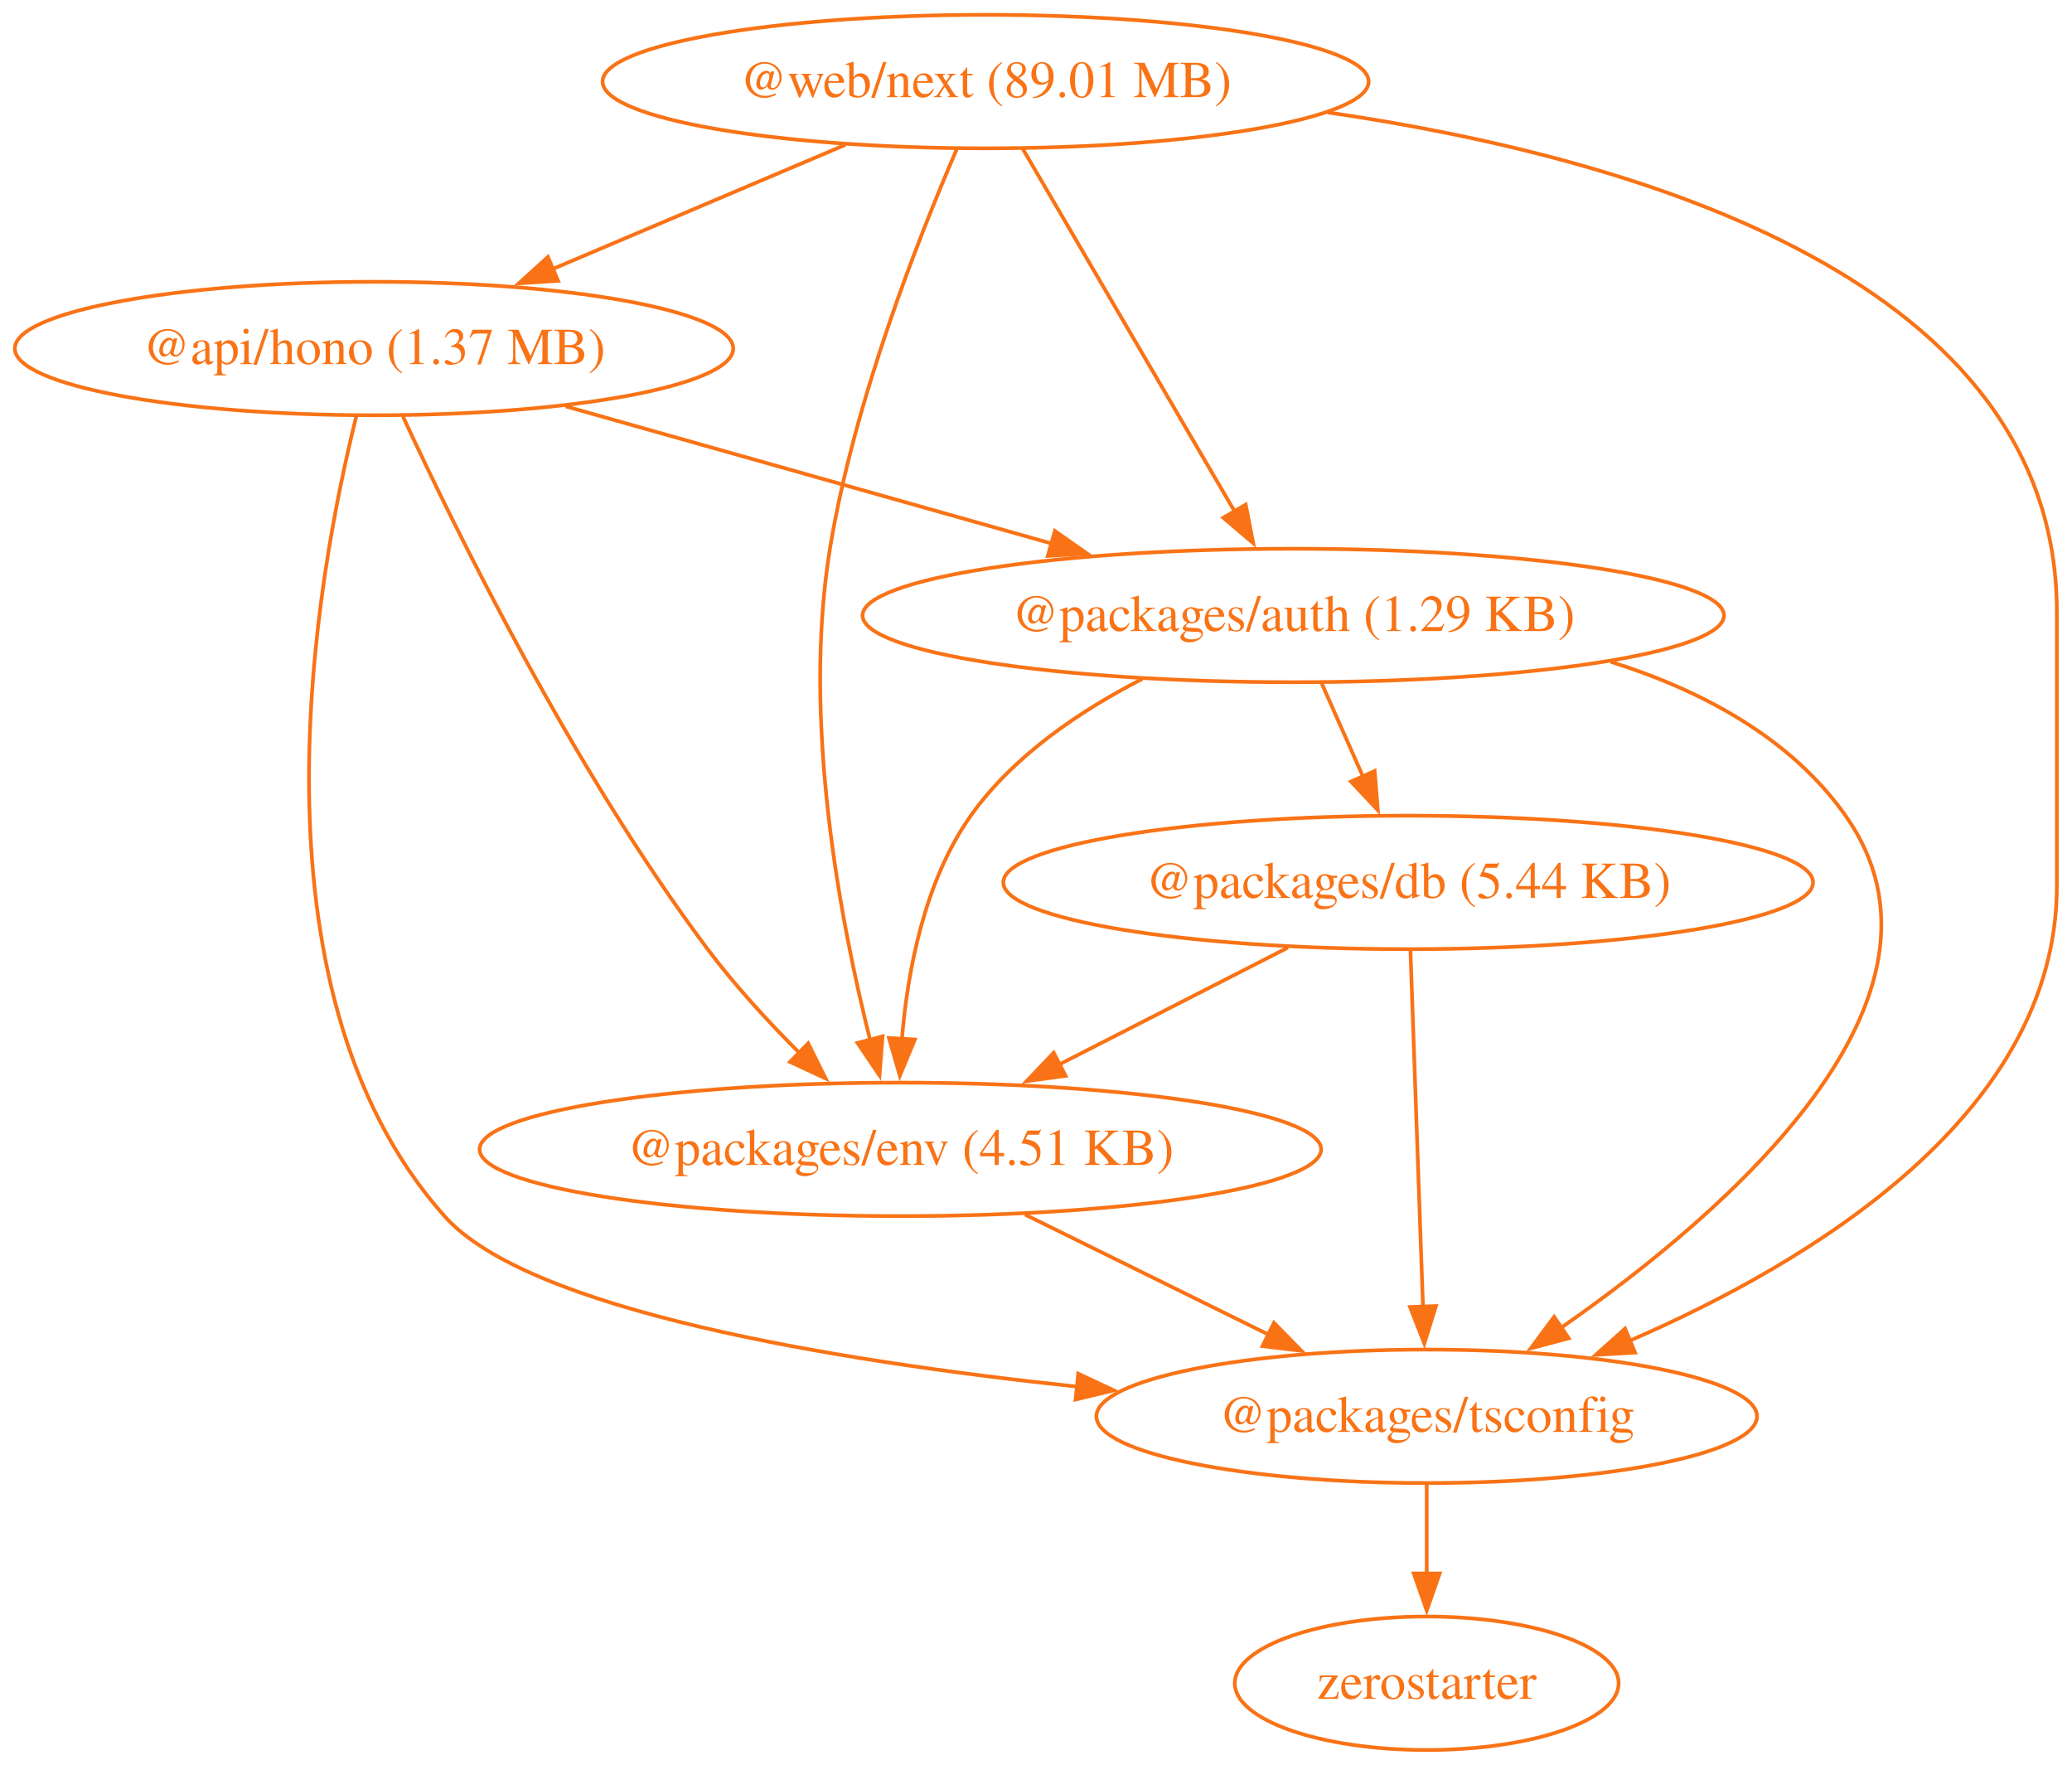
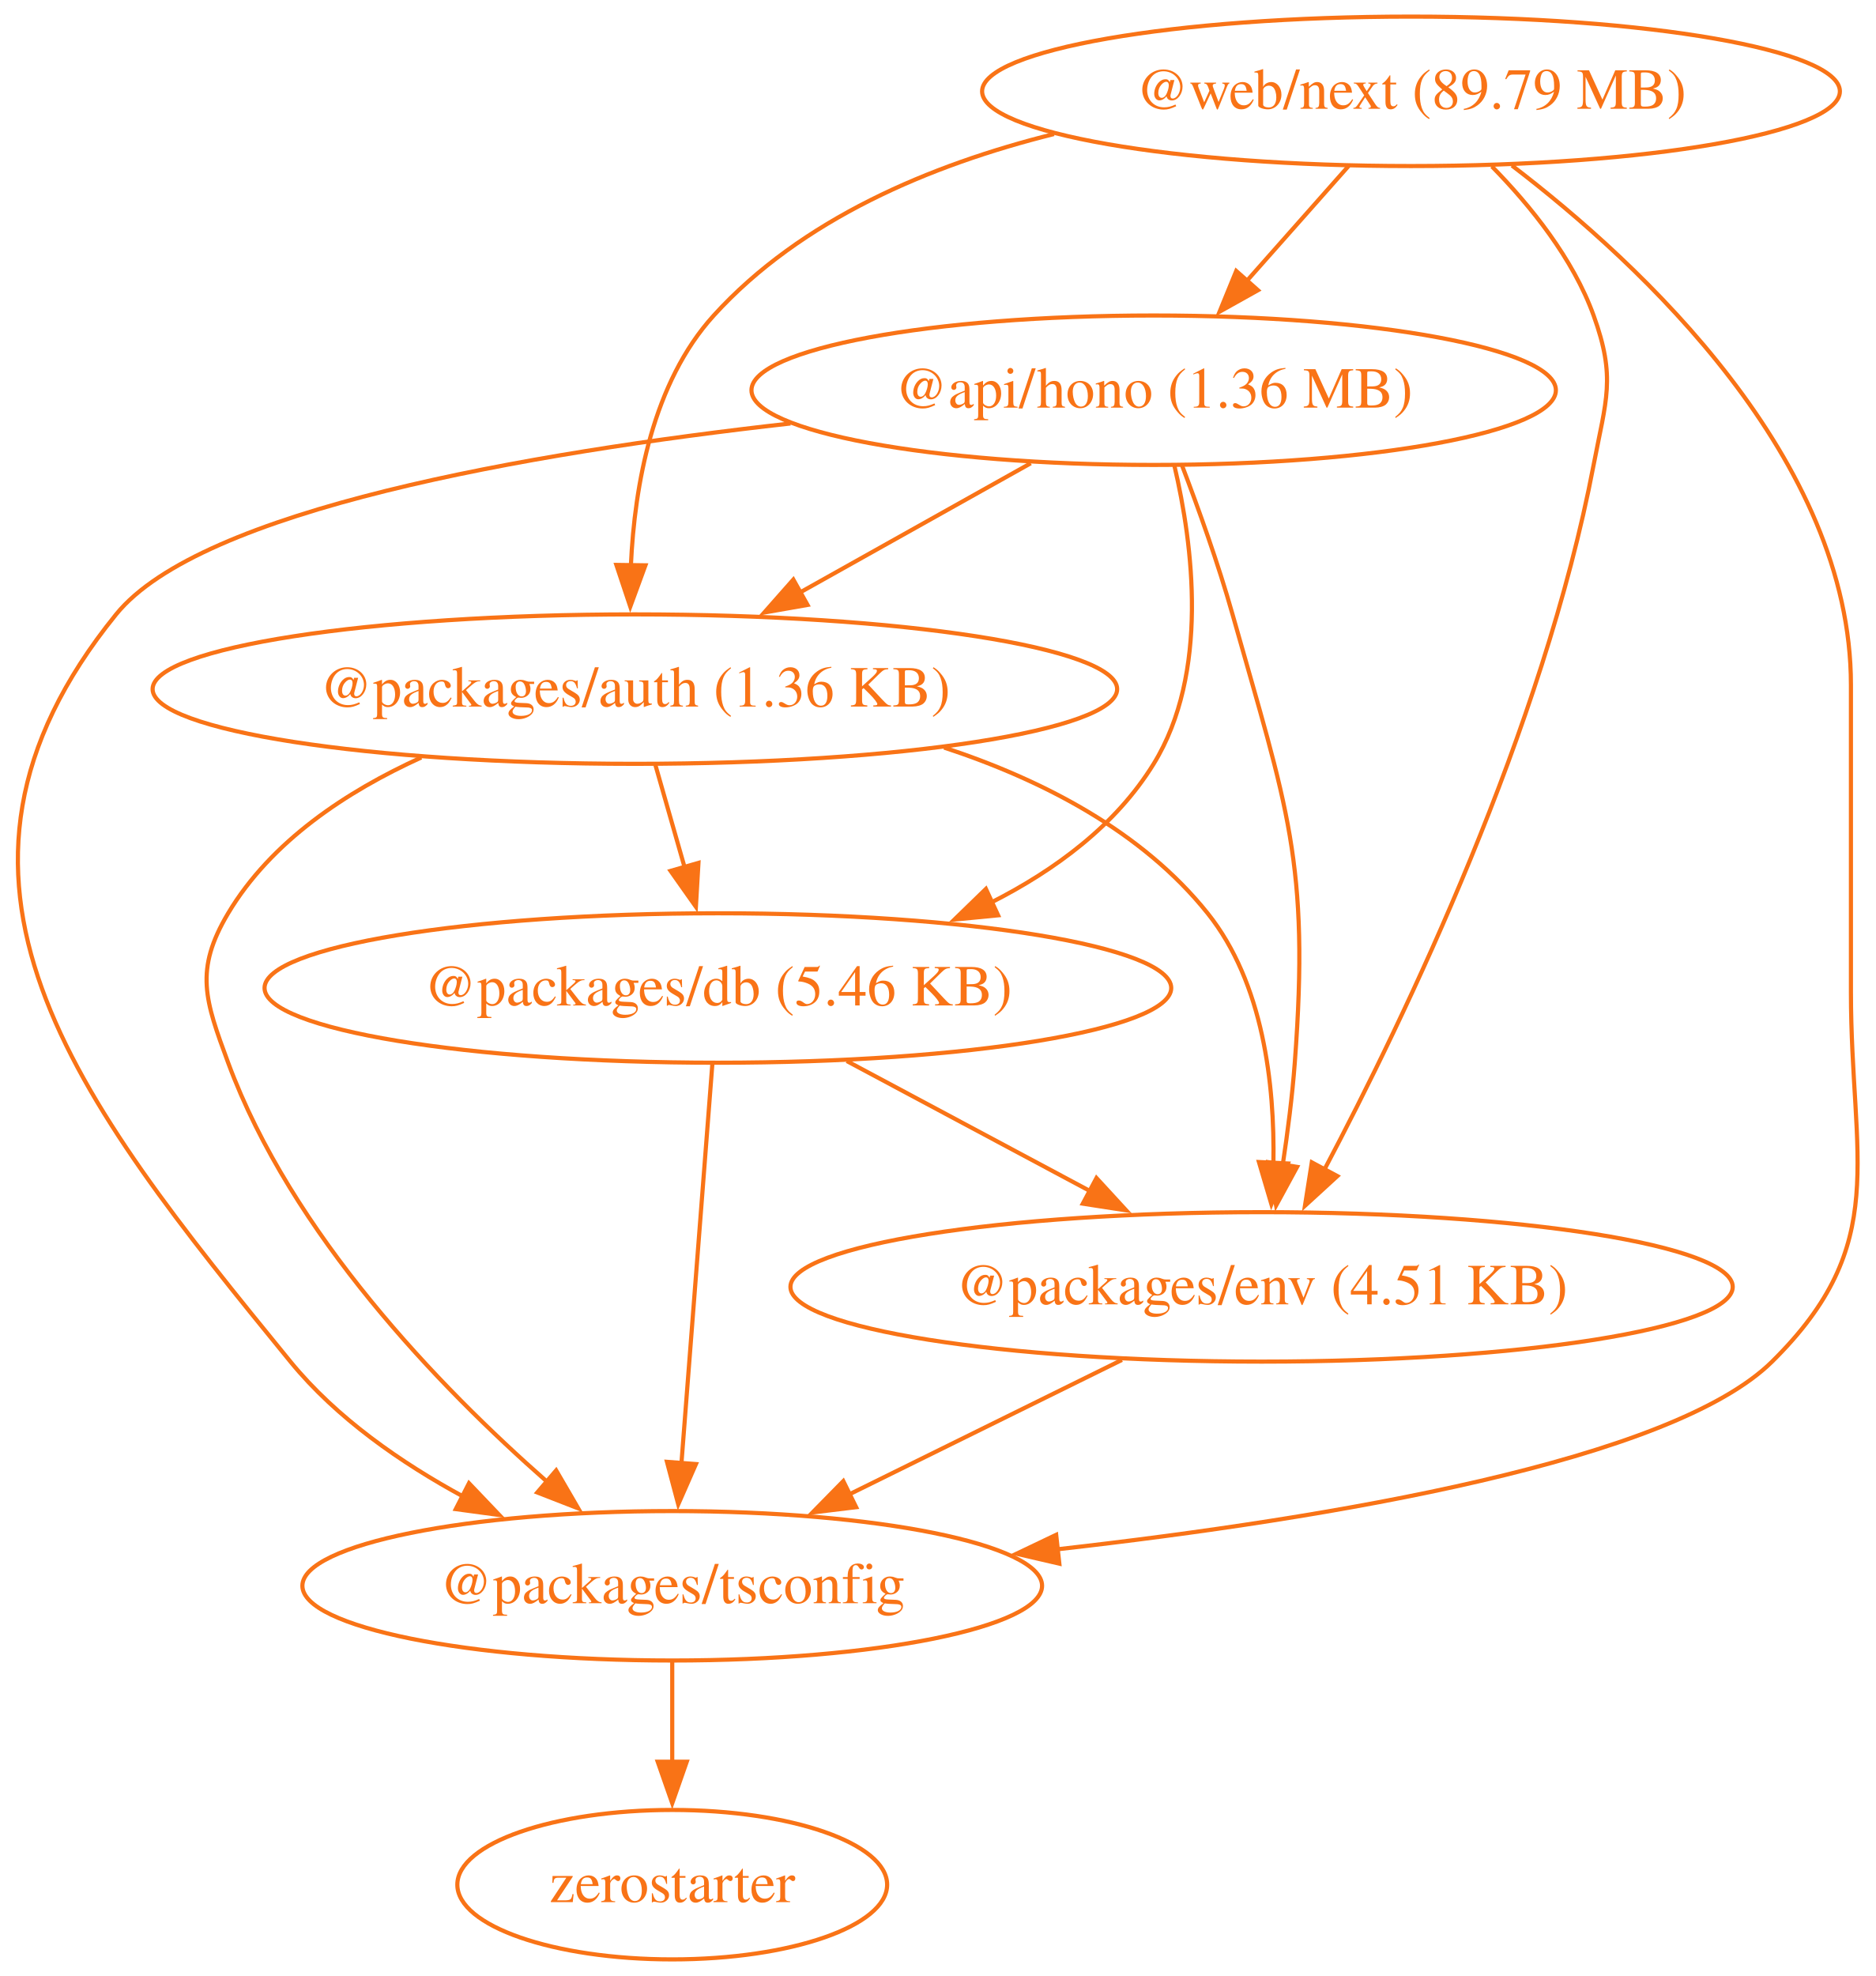
- <svg xmlns="http://www.w3.org/2000/svg" width="559pt" height="476pt" viewBox="0.00 0.00 559.00 476.00">
+ <svg xmlns="http://www.w3.org/2000/svg" width="452pt" height="476pt" viewBox="0.00 0.00 452.00 476.00">
  <g id="graph0" class="graph" transform="scale(1 1) rotate(0) translate(4 472)">
-     <polygon fill="none" stroke="none" points="-4,4 -4,-472 554.91,-472 554.91,4 -4,4" />
+     <polygon fill="none" stroke="none" points="-4,4 -4,-472 448.42,-472 448.42,4 -4,4" />
    <g id="node1" class="node">
-       <ellipse fill="none" stroke="#f97316" cx="96.91" cy="-378" rx="96.91" ry="18" />
-       <text xml:space="preserve" text-anchor="middle" x="96.91" y="-373.8" font-family="Times,serif" font-size="14.00" fill="#f97316">@api/hono (1.37 MB)</text>
+       <ellipse fill="none" stroke="#f97316" cx="273.97" cy="-378" rx="96.91" ry="18" />
+       <text xml:space="preserve" text-anchor="middle" x="273.97" y="-373.8" font-family="Times,serif" font-size="14.00" fill="#f97316">@api/hono (1.36 MB)</text>
    </g>
    <g id="node2" class="node">
-       <ellipse fill="none" stroke="#f97316" cx="344.91" cy="-306" rx="116.2" ry="18" />
-       <text xml:space="preserve" text-anchor="middle" x="344.91" y="-301.8" font-family="Times,serif" font-size="14.00" fill="#f97316">@packages/auth (1.29 KB)</text>
+       <ellipse fill="none" stroke="#f97316" cx="148.97" cy="-306" rx="116.2" ry="18" />
+       <text xml:space="preserve" text-anchor="middle" x="148.97" y="-301.8" font-family="Times,serif" font-size="14.00" fill="#f97316">@packages/auth (1.36 KB)</text>
    </g>
    <g id="edge1" class="edge">
-       <path fill="none" stroke="#f97316" d="M148.6,-362.41C186.7,-351.66 238.8,-336.95 279.75,-325.39" />
-       <polygon fill="#f97316" stroke="#f97316" points="280.59,-328.79 289.26,-322.71 278.68,-322.06 280.59,-328.79" />
+       <path fill="none" stroke="#f97316" d="M244.35,-360.41C227.74,-351.11 206.79,-339.38 188.76,-329.28" />
+       <polygon fill="#f97316" stroke="#f97316" points="190.57,-326.28 180.14,-324.45 187.15,-332.39 190.57,-326.28" />
    </g>
    <g id="node3" class="node">
-       <ellipse fill="none" stroke="#f97316" cx="238.91" cy="-162" rx="113.52" ry="18" />
-       <text xml:space="preserve" text-anchor="middle" x="238.91" y="-157.8" font-family="Times,serif" font-size="14.00" fill="#f97316">@packages/env (4.51 KB)</text>
+       <ellipse fill="none" stroke="#f97316" cx="168.97" cy="-234" rx="109.23" ry="18" />
+       <text xml:space="preserve" text-anchor="middle" x="168.97" y="-229.8" font-family="Times,serif" font-size="14.00" fill="#f97316">@packages/db (5.46 KB)</text>
    </g>
    <g id="edge2" class="edge">
-       <path fill="none" stroke="#f97316" d="M104.72,-359.64C118.87,-329.11 150.63,-264.44 186.91,-216 194.21,-206.25 203.21,-196.48 211.66,-188.02" />
-       <polygon fill="#f97316" stroke="#f97316" points="214.03,-190.6 218.75,-181.12 209.14,-185.59 214.03,-190.6" />
+       <path fill="none" stroke="#f97316" d="M278.96,-359.83C283.43,-340.78 287.42,-309.84 273.97,-288 264.89,-273.24 250.28,-262.43 234.81,-254.59" />
+       <polygon fill="#f97316" stroke="#f97316" points="236.49,-251.51 225.95,-250.49 233.55,-257.87 236.49,-251.51" />
    </g>
    <g id="node4" class="node">
-       <ellipse fill="none" stroke="#f97316" cx="380.91" cy="-90" rx="89.11" ry="18" />
-       <text xml:space="preserve" text-anchor="middle" x="380.91" y="-85.8" font-family="Times,serif" font-size="14.00" fill="#f97316">@packages/tsconfig</text>
+       <ellipse fill="none" stroke="#f97316" cx="299.97" cy="-162" rx="113.52" ry="18" />
+       <text xml:space="preserve" text-anchor="middle" x="299.97" y="-157.8" font-family="Times,serif" font-size="14.00" fill="#f97316">@packages/env (4.51 KB)</text>
    </g>
    <g id="edge3" class="edge">
-       <path fill="none" stroke="#f97316" d="M92.13,-359.72C81.48,-317.08 60.86,-205.84 115.91,-144 138.44,-118.7 219.86,-105.08 286.57,-98.01" />
-       <polygon fill="#f97316" stroke="#f97316" points="286.89,-101.5 296.48,-97 286.18,-94.53 286.89,-101.5" />
+       <path fill="none" stroke="#f97316" d="M280.75,-360.01C284.68,-349.71 289.53,-336.23 292.97,-324 306.13,-277.36 311.6,-264.32 307.97,-216 307.37,-207.99 306.27,-199.35 305.07,-191.43" />
+       <polygon fill="#f97316" stroke="#f97316" points="308.53,-190.91 303.47,-181.61 301.62,-192.04 308.53,-190.91" />
+     </g>
+     <g id="node5" class="node">
+       <ellipse fill="none" stroke="#f97316" cx="157.97" cy="-90" rx="89.11" ry="18" />
+       <text xml:space="preserve" text-anchor="middle" x="157.97" y="-85.8" font-family="Times,serif" font-size="14.00" fill="#f97316">@packages/tsconfig</text>
+     </g>
+     <g id="edge4" class="edge">
+       <path fill="none" stroke="#f97316" d="M186.46,-369.99C122.81,-362.86 44.36,-349.16 23.97,-324 -27.74,-260.17 14,-207.62 65.97,-144 77.07,-130.42 92.63,-119.61 107.8,-111.39" />
+       <polygon fill="#f97316" stroke="#f97316" points="109,-114.71 116.31,-107.05 105.81,-108.47 109,-114.71" />
    </g>
    <g id="edge5" class="edge">
-       <path fill="none" stroke="#f97316" d="M304.18,-288.89C287.46,-280.32 269.37,-268.16 257.91,-252 245.46,-234.45 240.88,-210.39 239.32,-191.71" />
-       <polygon fill="#f97316" stroke="#f97316" points="242.82,-191.63 238.76,-181.85 235.83,-192.03 242.82,-191.63" />
+       <path fill="none" stroke="#f97316" d="M153.92,-287.7C156.05,-280.24 158.6,-271.32 160.98,-262.97" />
+       <polygon fill="#f97316" stroke="#f97316" points="164.29,-264.14 163.67,-253.56 157.56,-262.21 164.29,-264.14" />
    </g>
    <g id="edge6" class="edge">
-       <path fill="none" stroke="#f97316" d="M430.52,-293.52C454.99,-285.83 479.03,-273.09 493.91,-252 528.58,-202.87 462.1,-145.16 417.21,-113.91" />
-       <polygon fill="#f97316" stroke="#f97316" points="419.22,-111.05 408.98,-108.33 415.29,-116.84 419.22,-111.05" />
+       <path fill="none" stroke="#f97316" d="M223.48,-291.92C247.12,-284.14 271.19,-271.74 286.97,-252 300.4,-235.21 303.15,-210.75 302.82,-191.72" />
+       <polygon fill="#f97316" stroke="#f97316" points="306.32,-191.73 302.33,-181.92 299.33,-192.08 306.32,-191.73" />
    </g>
-     <g id="node5" class="node">
-       <ellipse fill="none" stroke="#f97316" cx="375.91" cy="-234" rx="109.23" ry="18" />
-       <text xml:space="preserve" text-anchor="middle" x="375.91" y="-229.8" font-family="Times,serif" font-size="14.00" fill="#f97316">@packages/db (5.44 KB)</text>
+     <g id="edge7" class="edge">
+       <path fill="none" stroke="#f97316" d="M97.51,-289.53C79.55,-281.38 61.32,-269.36 50.97,-252 42.78,-238.26 45.43,-231.01 50.97,-216 66.21,-174.77 101.78,-137.95 127.74,-115.13" />
+       <polygon fill="#f97316" stroke="#f97316" points="130,-117.8 135.33,-108.64 125.45,-112.48 130,-117.8" />
    </g>
-     <g id="edge4" class="edge">
-       <path fill="none" stroke="#f97316" d="M352.57,-287.7C355.95,-280.07 360.01,-270.92 363.78,-262.4" />
-       <polygon fill="#f97316" stroke="#f97316" points="366.87,-264.05 367.72,-253.49 360.47,-261.21 366.87,-264.05" />
+     <g id="edge8" class="edge">
+       <path fill="none" stroke="#f97316" d="M200.02,-216.41C217.59,-207.02 239.79,-195.16 258.8,-185" />
+       <polygon fill="#f97316" stroke="#f97316" points="260.19,-188.23 267.36,-180.43 256.89,-182.05 260.19,-188.23" />
    </g>
    <g id="edge9" class="edge">
-       <path fill="none" stroke="#f97316" d="M272.56,-144.41C292.21,-134.73 317.19,-122.41 338.21,-112.05" />
-       <polygon fill="#f97316" stroke="#f97316" points="339.7,-115.22 347.12,-107.66 336.6,-108.94 339.7,-115.22" />
+       <path fill="none" stroke="#f97316" d="M167.63,-215.59C165.77,-191.61 162.4,-148.14 160.18,-119.42" />
+       <polygon fill="#f97316" stroke="#f97316" points="163.68,-119.32 159.42,-109.62 156.7,-119.86 163.68,-119.32" />
+     </g>
+     <g id="edge10" class="edge">
+       <path fill="none" stroke="#f97316" d="M266.32,-144.41C246.68,-134.73 221.7,-122.41 200.68,-112.05" />
+       <polygon fill="#f97316" stroke="#f97316" points="202.28,-108.94 191.77,-107.66 199.19,-115.22 202.28,-108.94" />
    </g>
    <g id="node6" class="node">
-       <ellipse fill="none" stroke="#f97316" cx="380.91" cy="-18" rx="51.78" ry="18" />
-       <text xml:space="preserve" text-anchor="middle" x="380.91" y="-13.8" font-family="Times,serif" font-size="14.00" fill="#f97316">zerostarter</text>
+       <ellipse fill="none" stroke="#f97316" cx="157.97" cy="-18" rx="51.78" ry="18" />
+       <text xml:space="preserve" text-anchor="middle" x="157.97" y="-13.8" font-family="Times,serif" font-size="14.00" fill="#f97316">zerostarter</text>
    </g>
-     <g id="edge10" class="edge">
-       <path fill="none" stroke="#f97316" d="M380.91,-71.7C380.91,-64.41 380.91,-55.73 380.91,-47.54" />
-       <polygon fill="#f97316" stroke="#f97316" points="384.41,-47.62 380.91,-37.62 377.41,-47.62 384.41,-47.62" />
-     </g>
-     <g id="edge7" class="edge">
-       <path fill="none" stroke="#f97316" d="M343.44,-216.41C324.98,-206.98 301.64,-195.05 281.7,-184.86" />
-       <polygon fill="#f97316" stroke="#f97316" points="283.47,-181.83 272.97,-180.4 280.28,-188.07 283.47,-181.83" />
-     </g>
-     <g id="edge8" class="edge">
-       <path fill="none" stroke="#f97316" d="M376.52,-215.59C377.37,-191.61 378.9,-148.14 379.91,-119.42" />
-       <polygon fill="#f97316" stroke="#f97316" points="383.4,-119.74 380.26,-109.62 376.41,-119.49 383.4,-119.74" />
+     <g id="edge11" class="edge">
+       <path fill="none" stroke="#f97316" d="M157.97,-71.7C157.97,-64.41 157.97,-55.73 157.97,-47.54" />
+       <polygon fill="#f97316" stroke="#f97316" points="161.47,-47.62 157.97,-37.62 154.47,-47.62 161.47,-47.62" />
    </g>
    <g id="node7" class="node">
-       <ellipse fill="none" stroke="#f97316" cx="261.91" cy="-450" rx="103.34" ry="18" />
-       <text xml:space="preserve" text-anchor="middle" x="261.91" y="-445.8" font-family="Times,serif" font-size="14.00" fill="#f97316">@web/next (89.01 MB)</text>
-     </g>
-     <g id="edge11" class="edge">
-       <path fill="none" stroke="#f97316" d="M224.06,-432.94C200.58,-422.98 170.2,-410.09 145.03,-399.41" />
-       <polygon fill="#f97316" stroke="#f97316" points="146.56,-396.26 135.98,-395.58 143.82,-402.7 146.56,-396.26" />
+       <ellipse fill="none" stroke="#f97316" cx="335.97" cy="-450" rx="103.34" ry="18" />
+       <text xml:space="preserve" text-anchor="middle" x="335.97" y="-445.8" font-family="Times,serif" font-size="14.00" fill="#f97316">@web/next (89.79 MB)</text>
    </g>
    <g id="edge12" class="edge">
-       <path fill="none" stroke="#f97316" d="M271.92,-431.87C286.13,-407.56 312.29,-362.82 329.12,-334.01" />
-       <polygon fill="#f97316" stroke="#f97316" points="332.08,-335.9 334.1,-325.5 326.03,-332.36 332.08,-335.9" />
+       <path fill="none" stroke="#f97316" d="M320.97,-432.05C313.58,-423.71 304.52,-413.49 296.34,-404.25" />
+       <polygon fill="#f97316" stroke="#f97316" points="299.1,-402.09 289.85,-396.92 293.86,-406.73 299.1,-402.09" />
    </g>
    <g id="edge13" class="edge">
-       <path fill="none" stroke="#f97316" d="M254.08,-431.66C243.83,-407.94 226.41,-363.76 219.91,-324 212.35,-277.74 222.67,-223.53 230.8,-191.29" />
-       <polygon fill="#f97316" stroke="#f97316" points="234.11,-192.49 233.28,-181.93 227.34,-190.7 234.11,-192.49" />
+       <path fill="none" stroke="#f97316" d="M249.95,-439.71C220.19,-432.31 189.06,-419.2 167.97,-396 153.26,-379.81 148.9,-355.1 148.01,-335.82" />
+       <polygon fill="#f97316" stroke="#f97316" points="151.51,-335.82 147.86,-325.87 144.51,-335.92 151.51,-335.82" />
    </g>
    <g id="edge14" class="edge">
-       <path fill="none" stroke="#f97316" d="M354.15,-441.69C438.73,-429.34 550.91,-396.17 550.91,-307 550.91,-307 550.91,-307 550.91,-233 550.91,-171.79 485.19,-131.8 435.47,-110.3" />
-       <polygon fill="#f97316" stroke="#f97316" points="437.11,-107.19 426.53,-106.58 434.42,-113.66 437.11,-107.19" />
+       <path fill="none" stroke="#f97316" d="M355.45,-431.92C364.8,-422.4 375.02,-409.72 379.97,-396 385.41,-380.95 382.97,-375.72 379.97,-360 367.83,-296.31 334.68,-227.27 315.08,-190.21" />
+       <polygon fill="#f97316" stroke="#f97316" points="318.23,-188.69 310.42,-181.54 312.07,-192 318.23,-188.69" />
+     </g>
+     <g id="edge15" class="edge">
+       <path fill="none" stroke="#f97316" d="M360.29,-432.13C391.59,-408.22 441.97,-361.3 441.97,-307 441.97,-307 441.97,-307 441.97,-233 441.97,-192.55 451.76,-172.41 422.97,-144 398.79,-120.12 317.11,-106.3 250.76,-98.79" />
+       <polygon fill="#f97316" stroke="#f97316" points="251.24,-95.33 240.92,-97.72 250.48,-102.28 251.24,-95.33" />
    </g>
  </g>
</svg>
